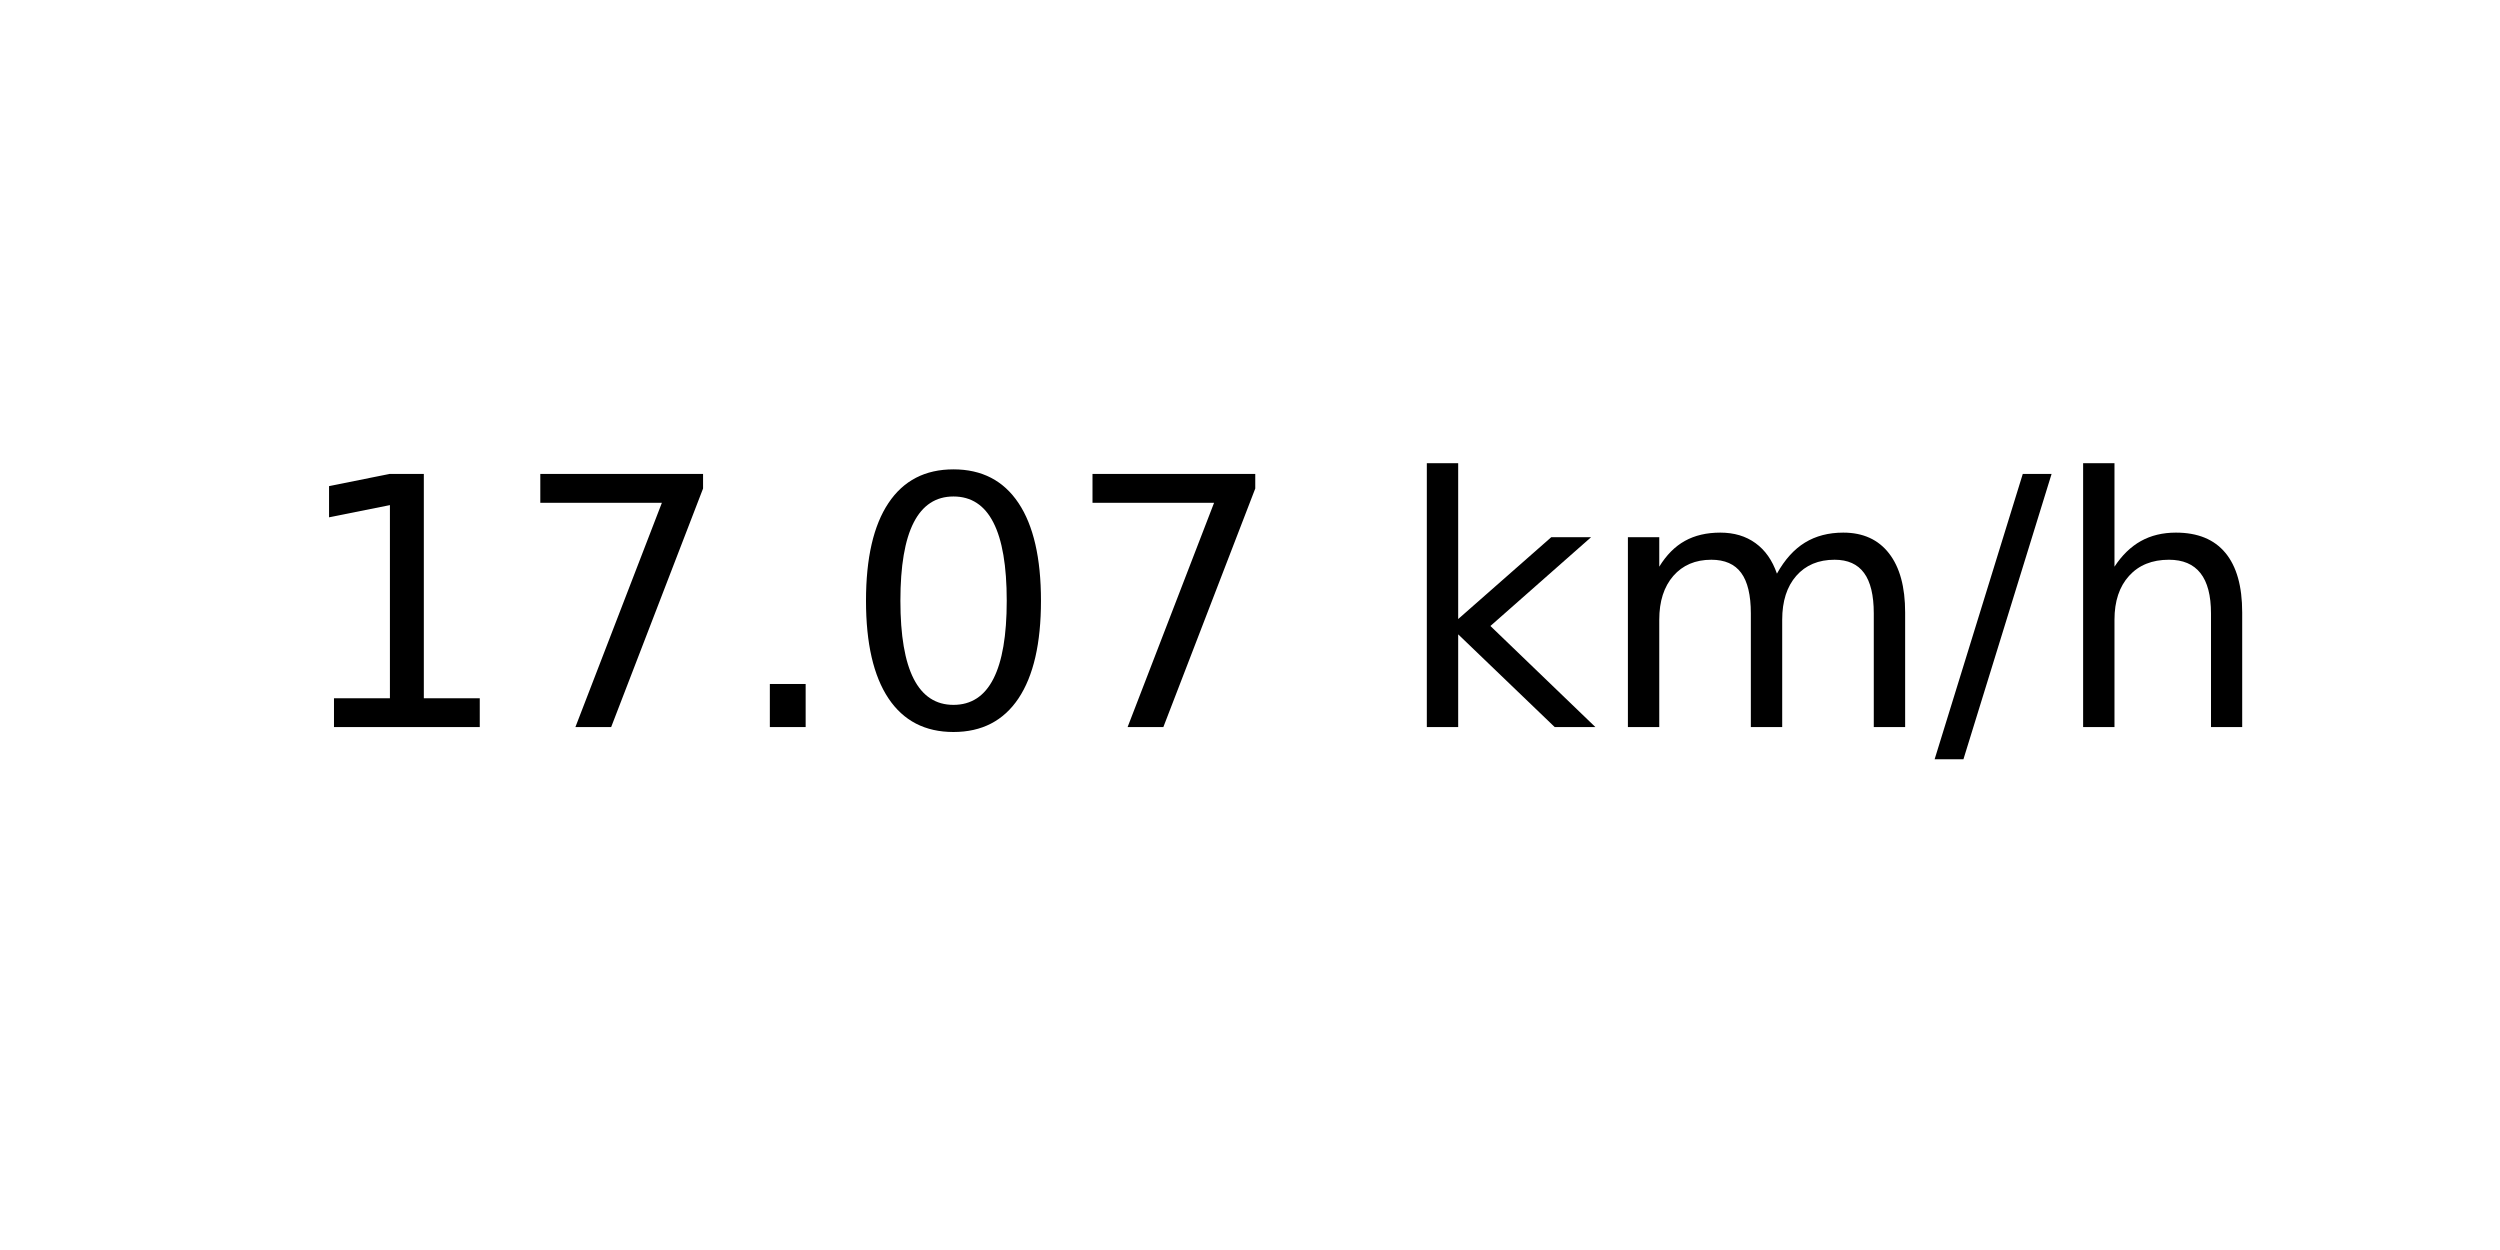
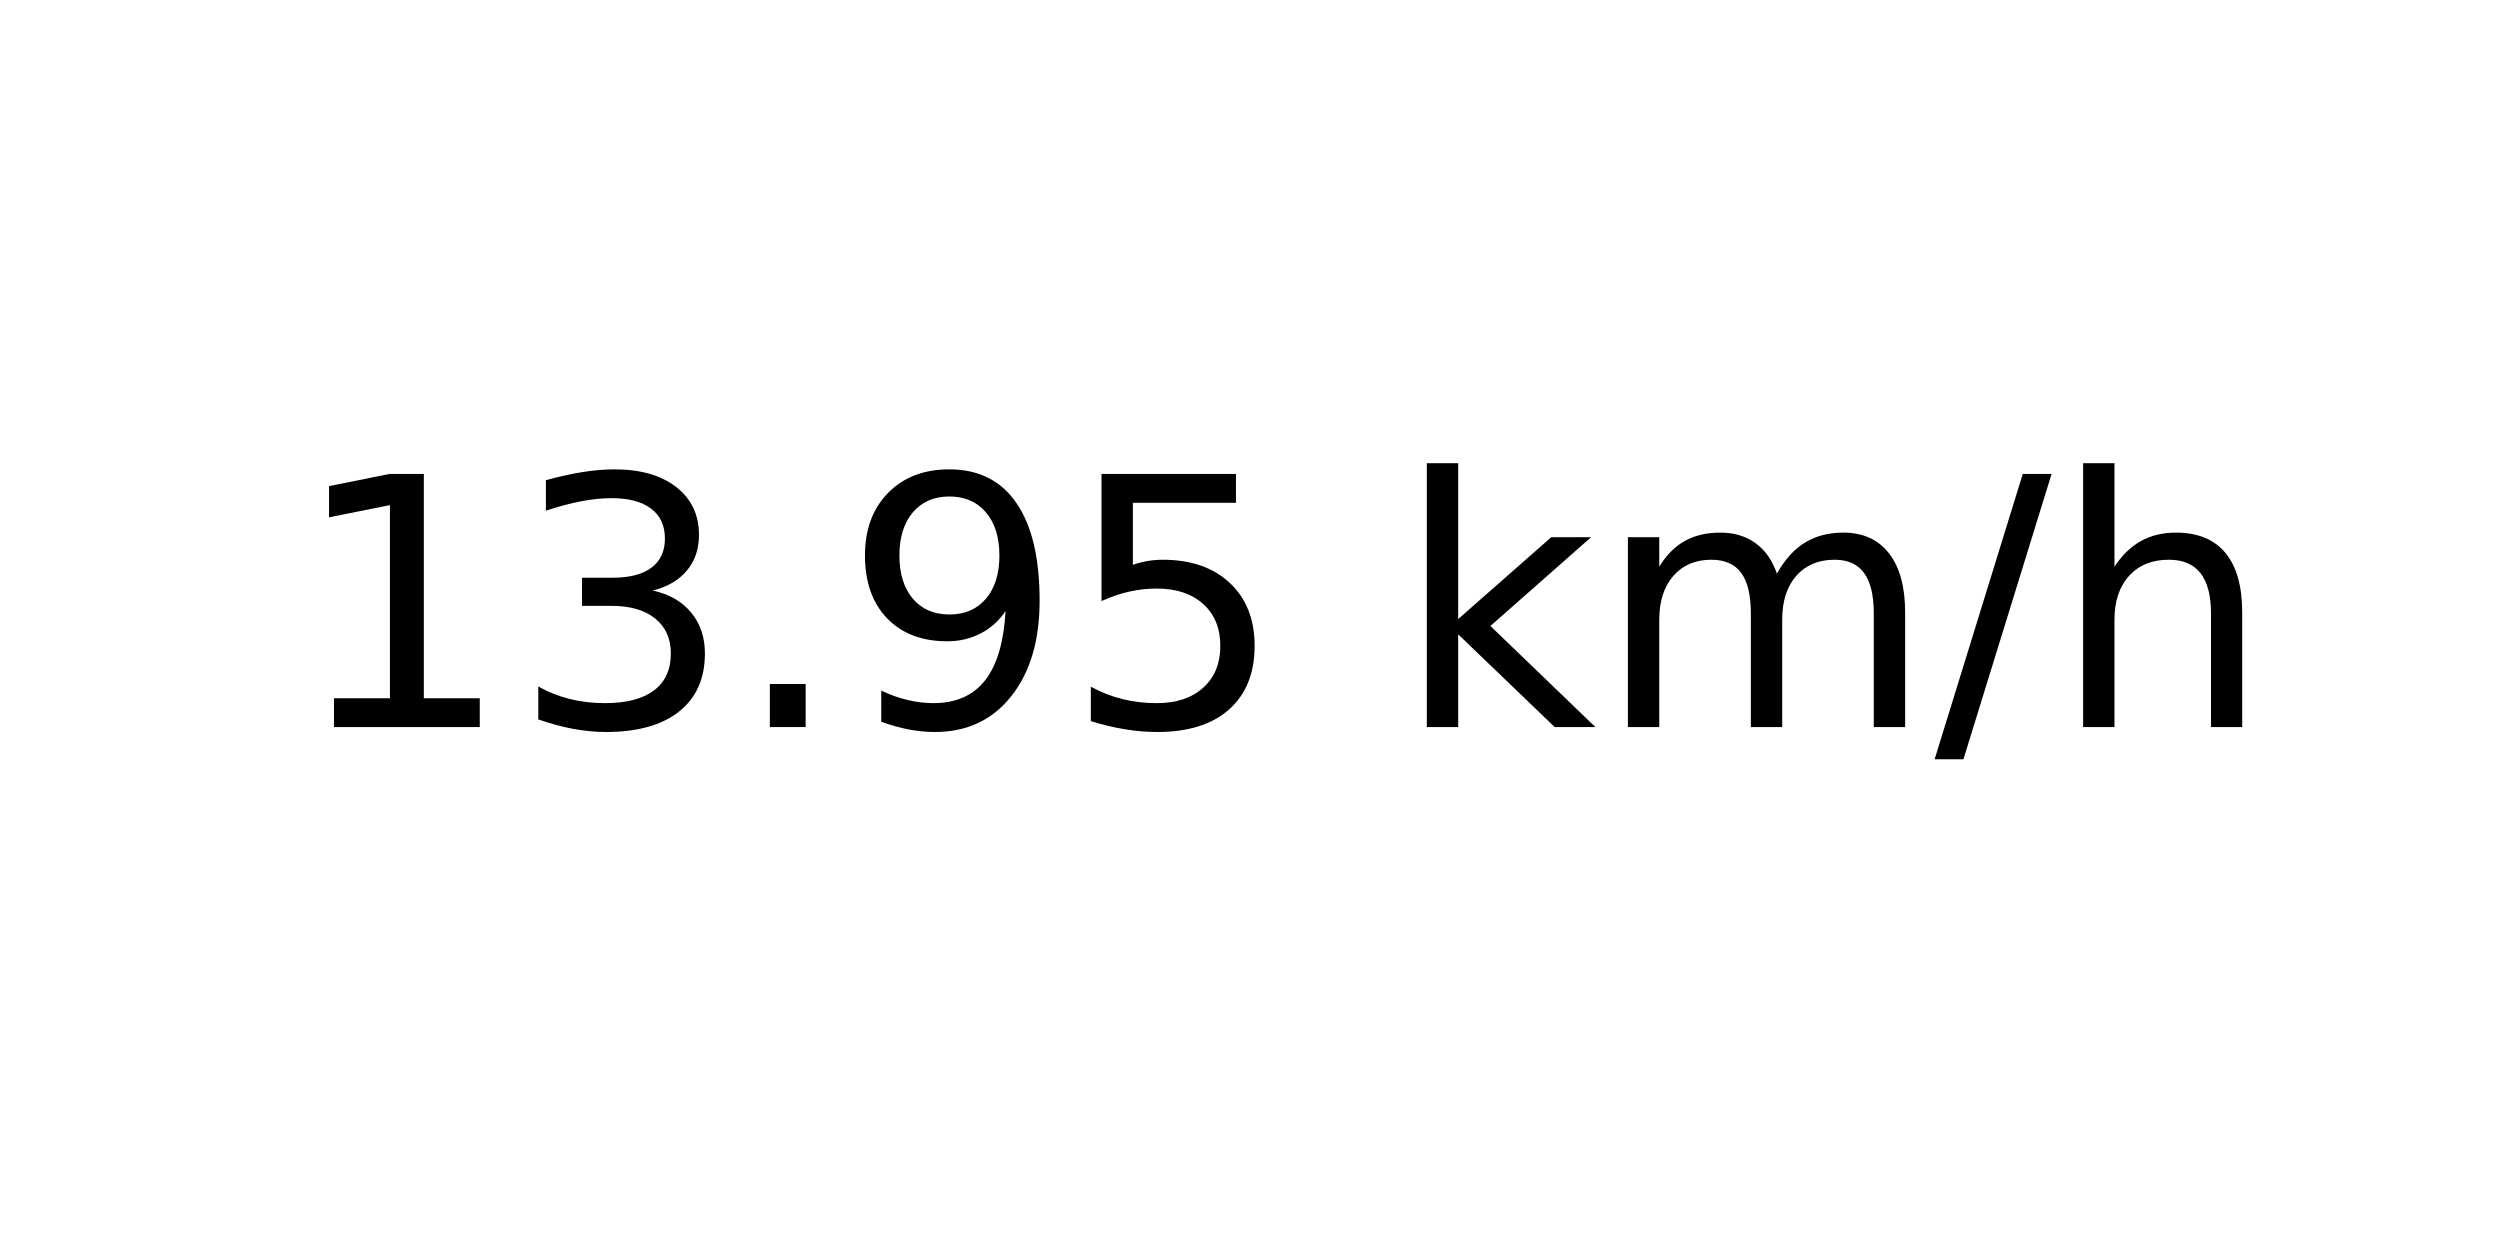
<svg xmlns="http://www.w3.org/2000/svg" xmlns:xlink="http://www.w3.org/1999/xlink" width="72pt" height="36pt" viewBox="0 0 72 36" version="1.1">
  <defs>
    <style type="text/css">*{stroke-linejoin: round; stroke-linecap: butt}</style>
  </defs>
  <g id="figure_1">
    <g id="axes_1">
      <g id="text_1">
        <g transform="translate(8.378125 20.93937) scale(0.1 -0.1)">
          <defs>
            <path id="DejaVuSans-31" d="M 794 531  L 1825 531  L 1825 4091  L 703 3866  L 703 4441  L 1819 4666  L 2450 4666  L 2450 531  L 3481 531  L 3481 0  L 794 0  L 794 531  z " transform="scale(0.015625)" />
-             <path id="DejaVuSans-37" d="M 525 4666  L 3525 4666  L 3525 4397  L 1831 0  L 1172 0  L 2766 4134  L 525 4134  L 525 4666  z " transform="scale(0.015625)" />
+             <path id="DejaVuSans-33" d="M 2597 2516  Q 3050 2419 3304 2112  Q 3559 1806 3559 1356  Q 3559 666 3084 287  Q 2609 -91 1734 -91  Q 1441 -91 1130 -33  Q 819 25 488 141  L 488 750  Q 750 597 1062 519  Q 1375 441 1716 441  Q 2309 441 2620 675  Q 2931 909 2931 1356  Q 2931 1769 2642 2001  Q 2353 2234 1838 2234  L 1294 2234  L 1294 2753  L 1863 2753  Q 2328 2753 2575 2939  Q 2822 3125 2822 3475  Q 2822 3834 2567 4026  Q 2313 4219 1838 4219  Q 1578 4219 1281 4162  Q 984 4106 628 3988  L 628 4550  Q 988 4650 1302 4700  Q 1616 4750 1894 4750  Q 2613 4750 3031 4423  Q 3450 4097 3450 3541  Q 3450 3153 3228 2886  Q 3006 2619 2597 2516  z " transform="scale(0.015625)" />
            <path id="DejaVuSans-2e" d="M 684 794  L 1344 794  L 1344 0  L 684 0  L 684 794  z " transform="scale(0.015625)" />
-             <path id="DejaVuSans-30" d="M 2034 4250  Q 1547 4250 1301 3770  Q 1056 3291 1056 2328  Q 1056 1369 1301 889  Q 1547 409 2034 409  Q 2525 409 2770 889  Q 3016 1369 3016 2328  Q 3016 3291 2770 3770  Q 2525 4250 2034 4250  z M 2034 4750  Q 2819 4750 3233 4129  Q 3647 3509 3647 2328  Q 3647 1150 3233 529  Q 2819 -91 2034 -91  Q 1250 -91 836 529  Q 422 1150 422 2328  Q 422 3509 836 4129  Q 1250 4750 2034 4750  z " transform="scale(0.015625)" />
+             <path id="DejaVuSans-39" d="M 703 97  L 703 672  Q 941 559 1184 500  Q 1428 441 1663 441  Q 2288 441 2617 861  Q 2947 1281 2994 2138  Q 2813 1869 2534 1725  Q 2256 1581 1919 1581  Q 1219 1581 811 2004  Q 403 2428 403 3163  Q 403 3881 828 4315  Q 1253 4750 1959 4750  Q 2769 4750 3195 4129  Q 3622 3509 3622 2328  Q 3622 1225 3098 567  Q 2575 -91 1691 -91  Q 1453 -91 1209 -44  Q 966 3 703 97  z M 1959 2075  Q 2384 2075 2632 2365  Q 2881 2656 2881 3163  Q 2881 3666 2632 3958  Q 2384 4250 1959 4250  Q 1534 4250 1286 3958  Q 1038 3666 1038 3163  Q 1038 2656 1286 2365  Q 1534 2075 1959 2075  z " transform="scale(0.015625)" />
+             <path id="DejaVuSans-35" d="M 691 4666  L 3169 4666  L 3169 4134  L 1269 4134  L 1269 2991  Q 1406 3038 1543 3061  Q 1681 3084 1819 3084  Q 2600 3084 3056 2656  Q 3513 2228 3513 1497  Q 3513 744 3044 326  Q 2575 -91 1722 -91  Q 1428 -91 1123 -41  Q 819 9 494 109  L 494 744  Q 775 591 1075 516  Q 1375 441 1709 441  Q 2250 441 2565 725  Q 2881 1009 2881 1497  Q 2881 1984 2565 2268  Q 2250 2553 1709 2553  Q 1456 2553 1204 2497  Q 953 2441 691 2322  L 691 4666  z " transform="scale(0.015625)" />
            <path id="DejaVuSans-20" transform="scale(0.015625)" />
            <path id="DejaVuSans-6b" d="M 581 4863  L 1159 4863  L 1159 1991  L 2875 3500  L 3609 3500  L 1753 1863  L 3688 0  L 2938 0  L 1159 1709  L 1159 0  L 581 0  L 581 4863  z " transform="scale(0.015625)" />
            <path id="DejaVuSans-6d" d="M 3328 2828  Q 3544 3216 3844 3400  Q 4144 3584 4550 3584  Q 5097 3584 5394 3201  Q 5691 2819 5691 2113  L 5691 0  L 5113 0  L 5113 2094  Q 5113 2597 4934 2840  Q 4756 3084 4391 3084  Q 3944 3084 3684 2787  Q 3425 2491 3425 1978  L 3425 0  L 2847 0  L 2847 2094  Q 2847 2600 2669 2842  Q 2491 3084 2119 3084  Q 1678 3084 1418 2786  Q 1159 2488 1159 1978  L 1159 0  L 581 0  L 581 3500  L 1159 3500  L 1159 2956  Q 1356 3278 1631 3431  Q 1906 3584 2284 3584  Q 2666 3584 2933 3390  Q 3200 3197 3328 2828  z " transform="scale(0.015625)" />
            <path id="DejaVuSans-2f" d="M 1625 4666  L 2156 4666  L 531 -594  L 0 -594  L 1625 4666  z " transform="scale(0.015625)" />
            <path id="DejaVuSans-68" d="M 3513 2113  L 3513 0  L 2938 0  L 2938 2094  Q 2938 2591 2744 2837  Q 2550 3084 2163 3084  Q 1697 3084 1428 2787  Q 1159 2491 1159 1978  L 1159 0  L 581 0  L 581 4863  L 1159 4863  L 1159 2956  Q 1366 3272 1645 3428  Q 1925 3584 2291 3584  Q 2894 3584 3203 3211  Q 3513 2838 3513 2113  z " transform="scale(0.015625)" />
          </defs>
          <use xlink:href="#DejaVuSans-31" />
-           <use xlink:href="#DejaVuSans-37" x="63.623" />
+           <use xlink:href="#DejaVuSans-33" x="63.623" />
          <use xlink:href="#DejaVuSans-2e" x="127.246" />
-           <use xlink:href="#DejaVuSans-30" x="159.033" />
-           <use xlink:href="#DejaVuSans-37" x="222.656" />
+           <use xlink:href="#DejaVuSans-39" x="159.033" />
+           <use xlink:href="#DejaVuSans-35" x="222.656" />
          <use xlink:href="#DejaVuSans-20" x="286.279" />
          <use xlink:href="#DejaVuSans-6b" x="318.066" />
          <use xlink:href="#DejaVuSans-6d" x="375.977" />
          <use xlink:href="#DejaVuSans-2f" x="473.389" />
          <use xlink:href="#DejaVuSans-68" x="507.08" />
        </g>
      </g>
    </g>
  </g>
</svg>
